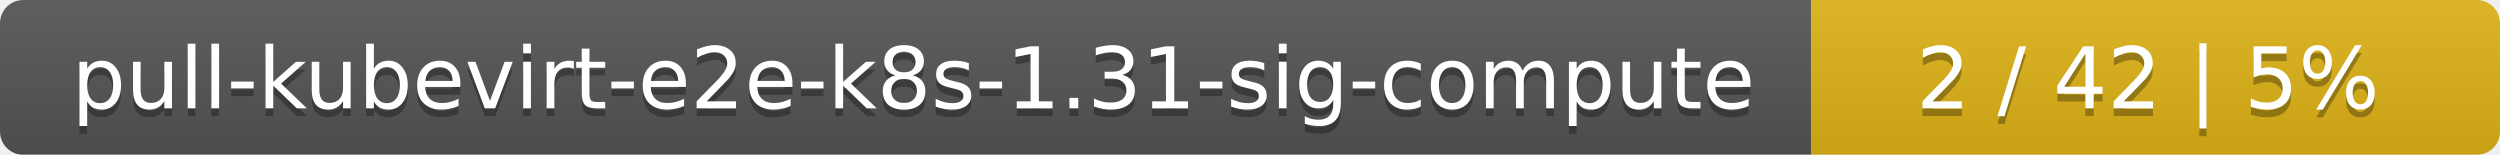
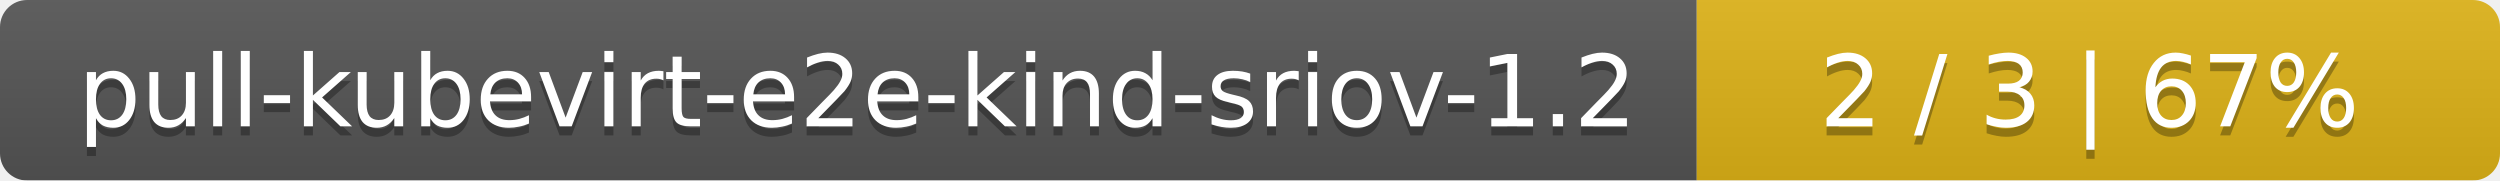
- <svg xmlns="http://www.w3.org/2000/svg" width="323" height="20">
+ <svg xmlns="http://www.w3.org/2000/svg" width="277" height="20">
  <linearGradient id="smooth" x2="0" y2="100%">
    <stop offset="0" stop-color="#bbb" stop-opacity=".1" />
    <stop offset="1" stop-opacity=".1" />
  </linearGradient>
  <mask id="round">
-     <rect width="323" height="20" rx="3" fill="#fff" />
+     <rect width="277" height="20" rx="3" fill="#fff" />
  </mask>
  <g mask="url(#round)">
-     <rect width="234" height="20" fill="#555" />
-     <rect x="234" width="89" height="20" fill="#dfb317" />
-     <rect width="323" height="20" fill="url(#smooth)" />
+     <rect width="188" height="20" fill="#555" />
+     <rect x="188" width="89" height="20" fill="#dfb317" />
+     <rect width="277" height="20" fill="url(#smooth)" />
  </g>
  <g fill="#fff" text-anchor="middle" font-family="DejaVu Sans,Verdana,Geneva,sans-serif" font-size="11">
-     <text x="118" y="15" fill="#010101" fill-opacity=".3">pull-kubevirt-e2e-k8s-1.31-sig-compute</text>
-     <text x="118" y="14">pull-kubevirt-e2e-k8s-1.31-sig-compute</text>
-     <text x="277.5" y="15" fill="#010101" fill-opacity=".3">2 / 42    |    5%</text>
-     <text x="277.5" y="14">2 / 42    |    5%</text>
+     <text x="95" y="15" fill="#010101" fill-opacity=".3">pull-kubevirt-e2e-kind-sriov-1.2</text>
+     <text x="95" y="14">pull-kubevirt-e2e-kind-sriov-1.2</text>
+     <text x="231.5" y="15" fill="#010101" fill-opacity=".3">2 / 3    |    67%</text>
+     <text x="231.5" y="14">2 / 3    |    67%</text>
  </g>
</svg>
